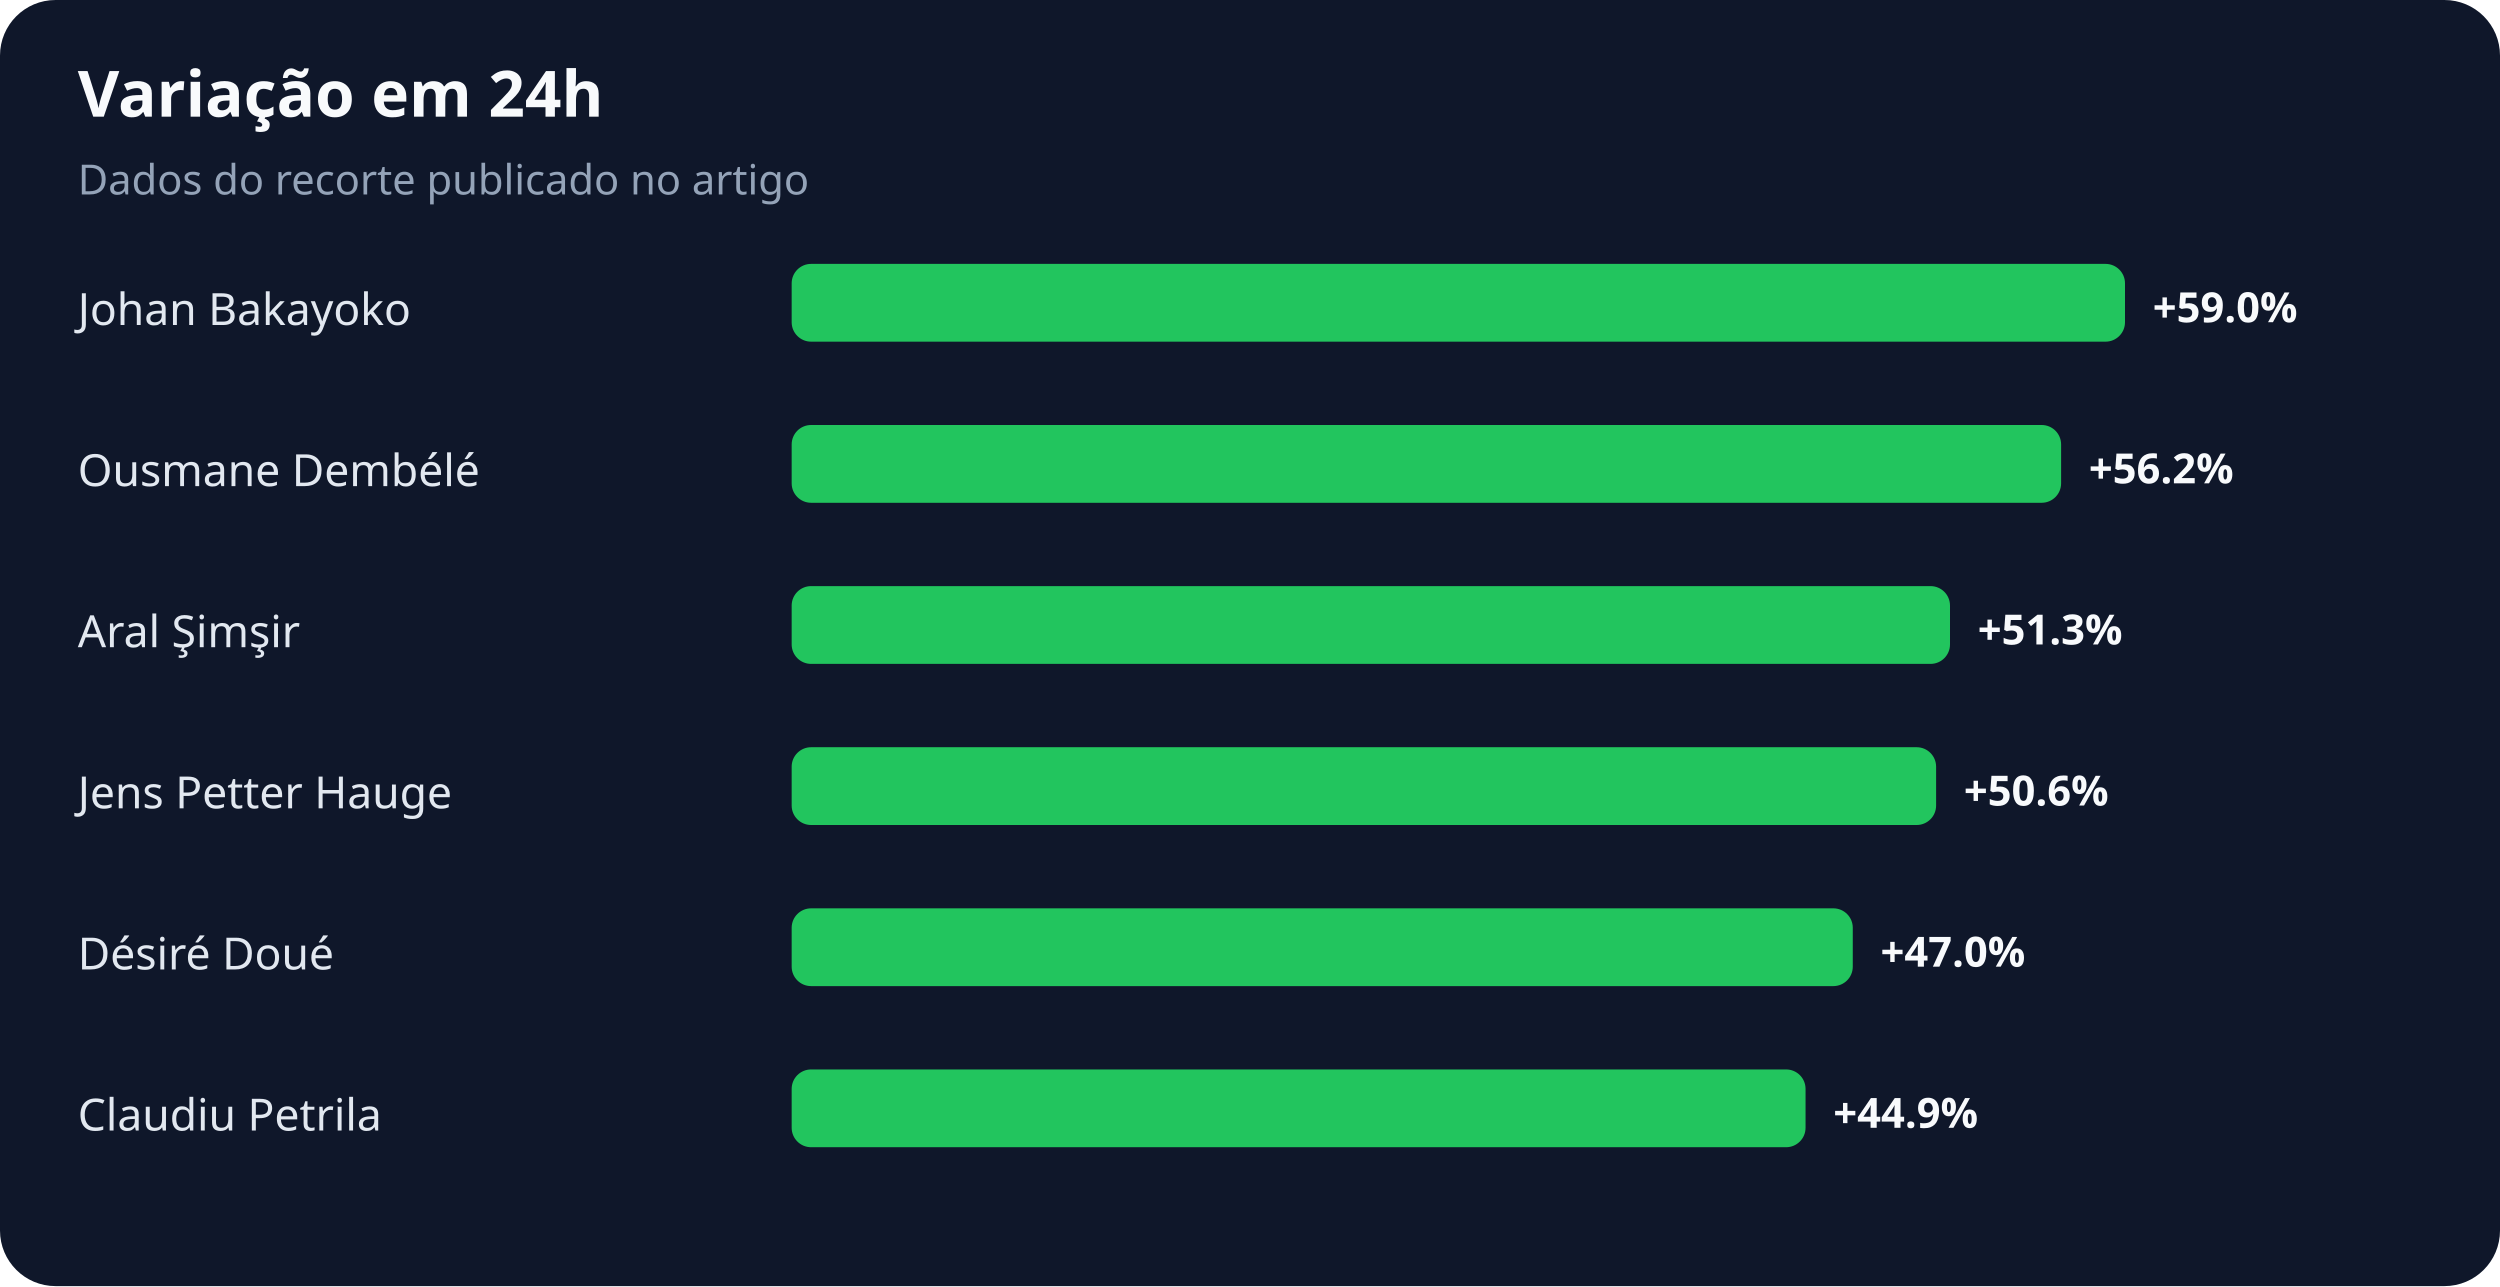
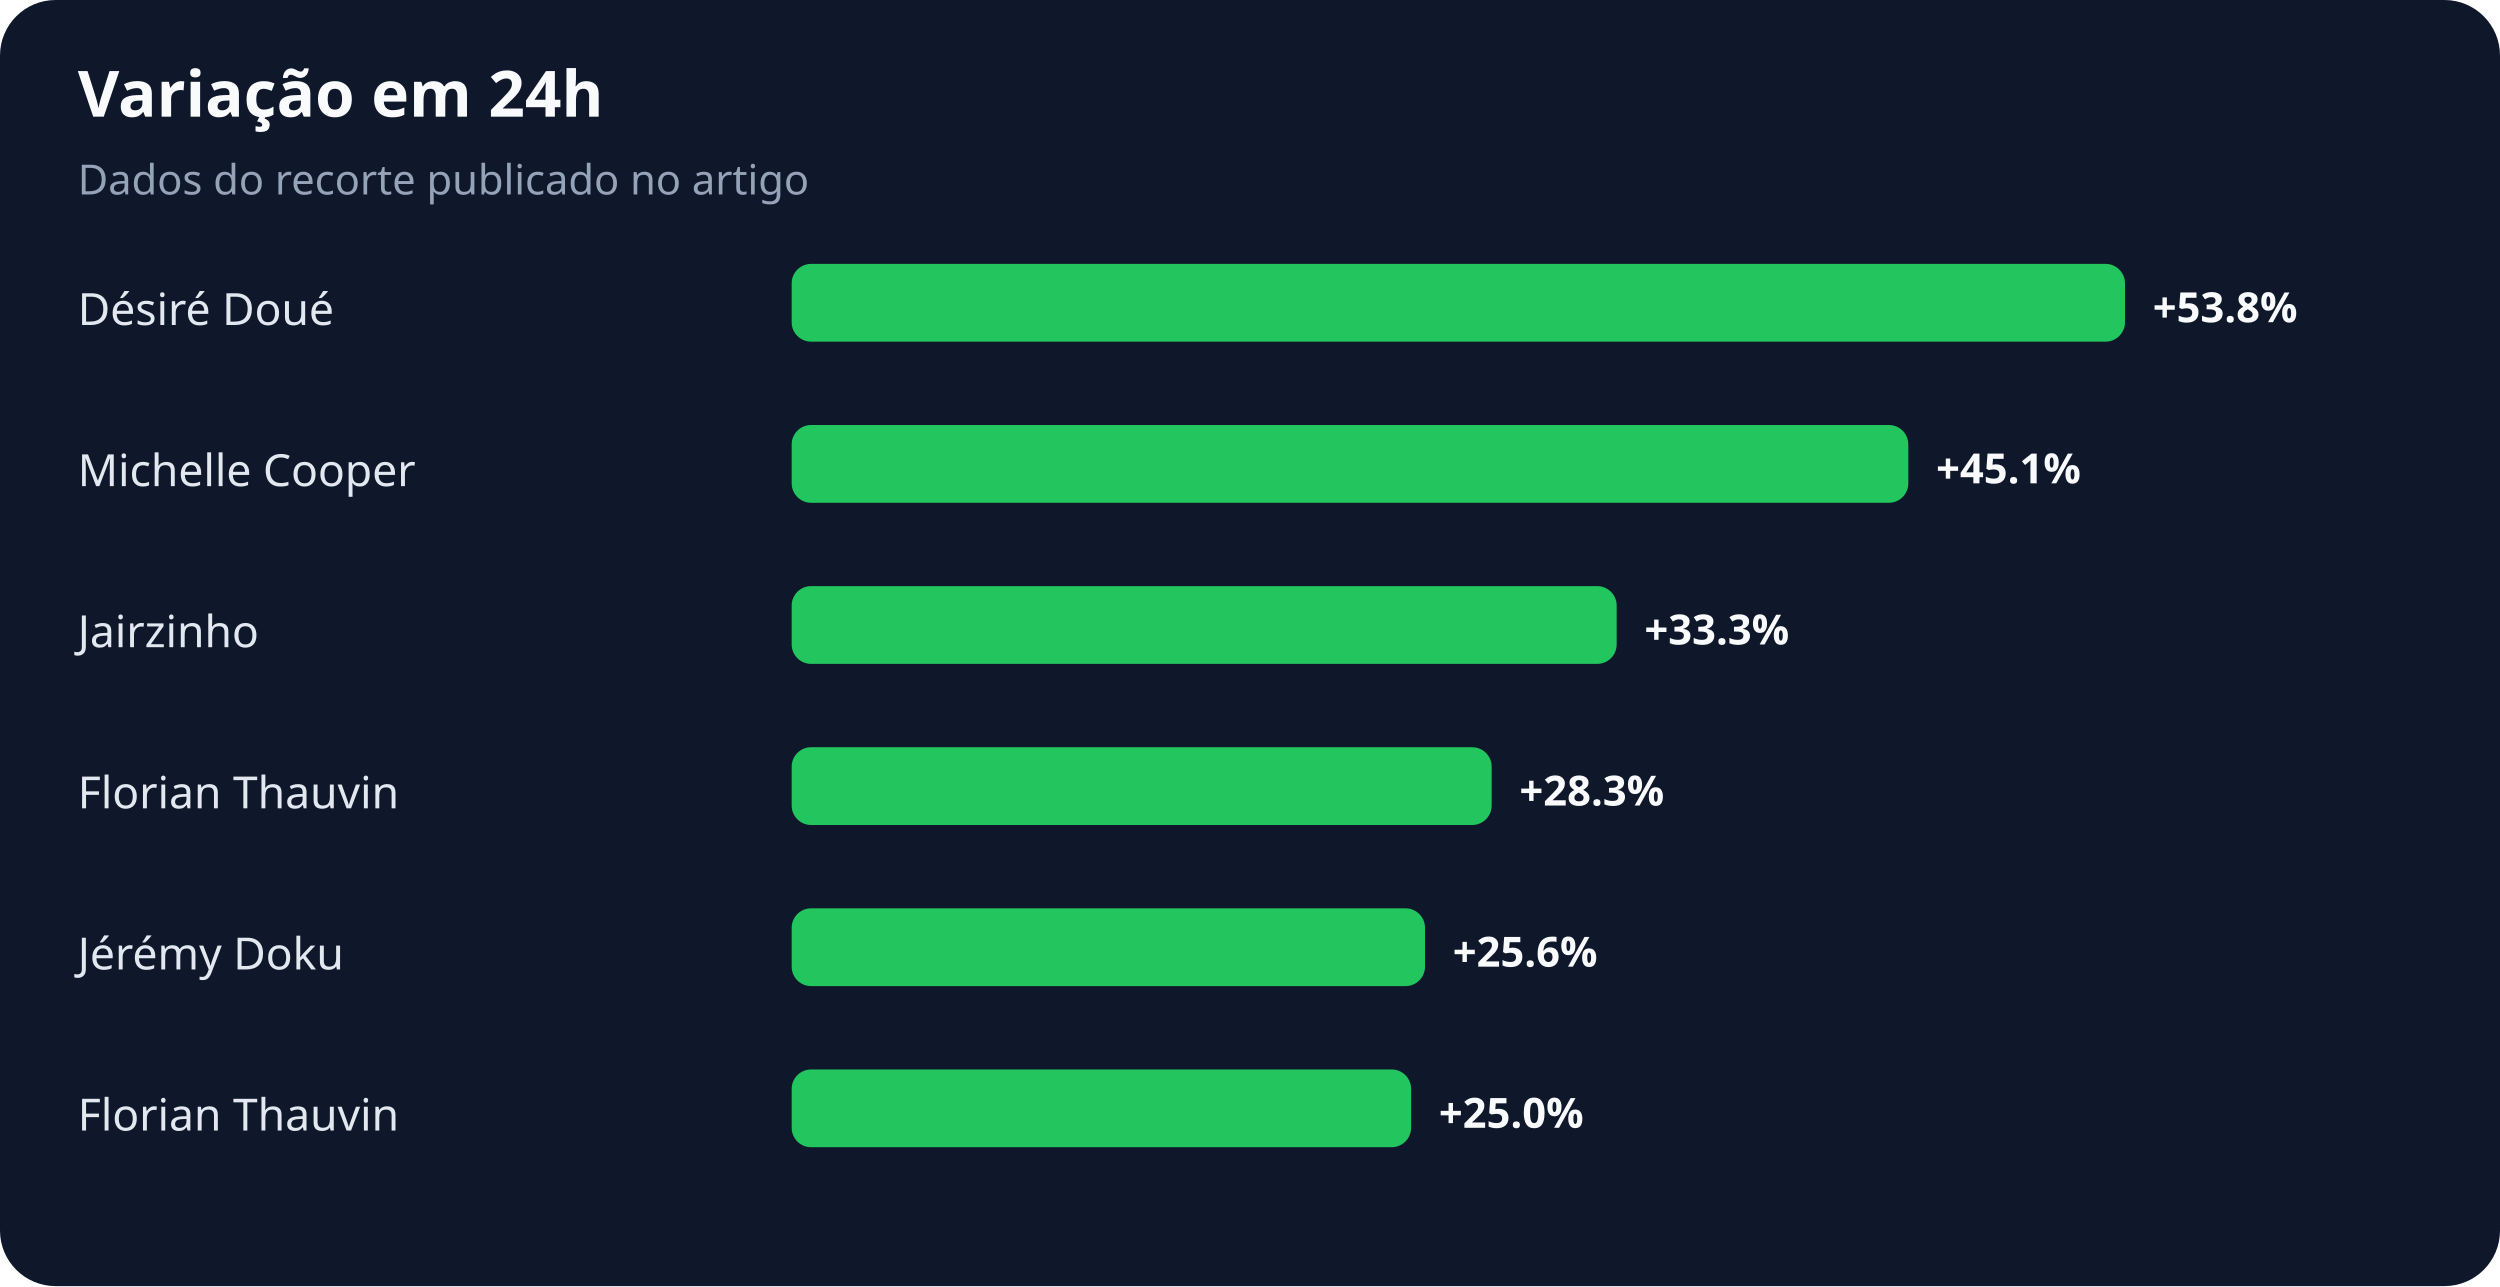
<svg xmlns="http://www.w3.org/2000/svg" width="900" height="463" viewBox="0 0 900 463" role="img" aria-labelledby="title desc">
  <rect width="100%" height="100%" rx="20" fill="#0f172a" />
  <text x="28" y="42" fill="#f8fafc" font-family="system-ui,sans-serif" font-size="23" font-weight="700">Variação em 24h</text>
  <text x="28" y="70" fill="#94a3b8" font-family="system-ui,sans-serif" font-size="15">Dados do recorte publicado no artigo</text>
-   <text x="28" y="117" fill="#e2e8f0" font-family="system-ui,sans-serif" font-size="16">Johan Bakayoko</text>
+   <text x="28" y="117" fill="#e2e8f0" font-family="system-ui,sans-serif" font-size="16">Désiré Doué</text>
  <rect x="285" y="95" width="480" height="28" rx="7" fill="#22c55e" />
-   <text x="775" y="116" fill="#f8fafc" font-family="system-ui,sans-serif" font-size="15" font-weight="700">+59.0%</text>
-   <text x="28" y="175" fill="#e2e8f0" font-family="system-ui,sans-serif" font-size="16">Ousmane Dembélé</text>
-   <rect x="285" y="153" width="457" height="28" rx="7" fill="#22c55e" />
-   <text x="752" y="174" fill="#f8fafc" font-family="system-ui,sans-serif" font-size="15" font-weight="700">+56.2%</text>
-   <text x="28" y="233" fill="#e2e8f0" font-family="system-ui,sans-serif" font-size="16">Aral Şimşir</text>
-   <rect x="285" y="211" width="417" height="28" rx="7" fill="#22c55e" />
-   <text x="712" y="232" fill="#f8fafc" font-family="system-ui,sans-serif" font-size="15" font-weight="700">+51.3%</text>
-   <text x="28" y="291" fill="#e2e8f0" font-family="system-ui,sans-serif" font-size="16">Jens Petter Hauge</text>
-   <rect x="285" y="269" width="412" height="28" rx="7" fill="#22c55e" />
-   <text x="707" y="290" fill="#f8fafc" font-family="system-ui,sans-serif" font-size="15" font-weight="700">+50.6%</text>
-   <text x="28" y="349" fill="#e2e8f0" font-family="system-ui,sans-serif" font-size="16">Désiré Doué</text>
-   <rect x="285" y="327" width="382" height="28" rx="7" fill="#22c55e" />
-   <text x="677" y="348" fill="#f8fafc" font-family="system-ui,sans-serif" font-size="15" font-weight="700">+47.0%</text>
-   <text x="28" y="407" fill="#e2e8f0" font-family="system-ui,sans-serif" font-size="16">Claudiu Petrila</text>
-   <rect x="285" y="385" width="365" height="28" rx="7" fill="#22c55e" />
-   <text x="660" y="406" fill="#f8fafc" font-family="system-ui,sans-serif" font-size="15" font-weight="700">+44.9%</text>
+   <text x="775" y="116" fill="#f8fafc" font-family="system-ui,sans-serif" font-size="15" font-weight="700">+53.8%</text>
+   <text x="28" y="175" fill="#e2e8f0" font-family="system-ui,sans-serif" font-size="16">Michelle Cooper</text>
+   <rect x="285" y="153" width="402" height="28" rx="7" fill="#22c55e" />
+   <text x="697" y="174" fill="#f8fafc" font-family="system-ui,sans-serif" font-size="15" font-weight="700">+45.1%</text>
+   <text x="28" y="233" fill="#e2e8f0" font-family="system-ui,sans-serif" font-size="16">Jairzinho</text>
+   <rect x="285" y="211" width="297" height="28" rx="7" fill="#22c55e" />
+   <text x="592" y="232" fill="#f8fafc" font-family="system-ui,sans-serif" font-size="15" font-weight="700">+33.3%</text>
+   <text x="28" y="291" fill="#e2e8f0" font-family="system-ui,sans-serif" font-size="16">Florian Thauvin</text>
+   <rect x="285" y="269" width="252" height="28" rx="7" fill="#22c55e" />
+   <text x="547" y="290" fill="#f8fafc" font-family="system-ui,sans-serif" font-size="15" font-weight="700">+28.3%</text>
+   <text x="28" y="349" fill="#e2e8f0" font-family="system-ui,sans-serif" font-size="16">Jérémy Doku</text>
+   <rect x="285" y="327" width="228" height="28" rx="7" fill="#22c55e" />
+   <text x="523" y="348" fill="#f8fafc" font-family="system-ui,sans-serif" font-size="15" font-weight="700">+25.6%</text>
+   <text x="28" y="407" fill="#e2e8f0" font-family="system-ui,sans-serif" font-size="16">Florian Thauvin</text>
+   <rect x="285" y="385" width="223" height="28" rx="7" fill="#22c55e" />
+   <text x="518" y="406" fill="#f8fafc" font-family="system-ui,sans-serif" font-size="15" font-weight="700">+25.0%</text>
</svg>
